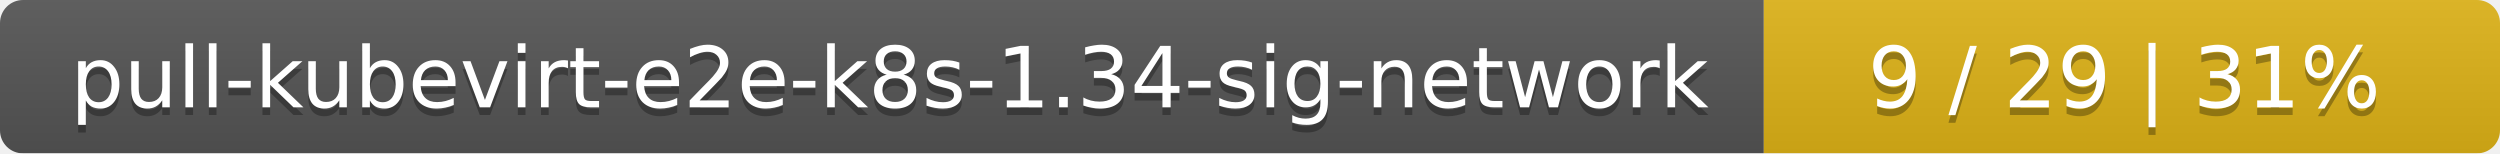
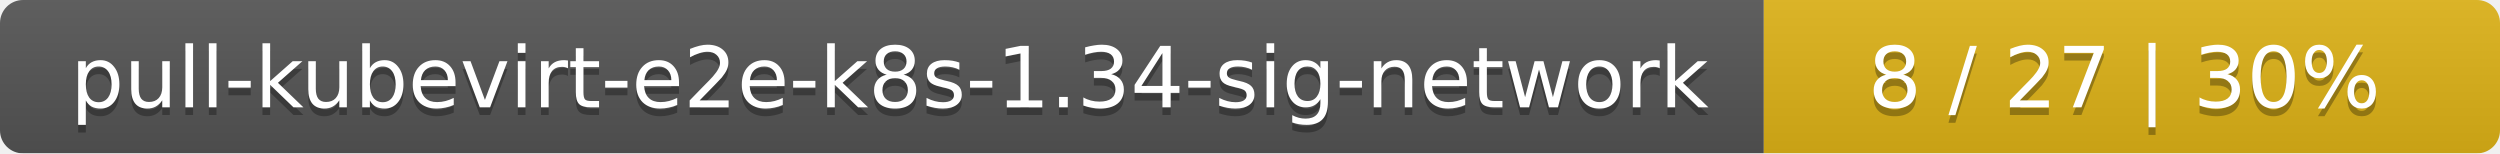
<svg xmlns="http://www.w3.org/2000/svg" width="326" height="20">
  <linearGradient id="smooth" x2="0" y2="100%">
    <stop offset="0" stop-color="#bbb" stop-opacity=".1" />
    <stop offset="1" stop-opacity=".1" />
  </linearGradient>
  <mask id="round">
    <rect width="326" height="20" rx="3" fill="#fff" />
  </mask>
  <g mask="url(#round)">
    <rect width="230" height="20" fill="#555" />
    <rect x="230" width="96" height="20" fill="#dfb317" />
    <rect width="326" height="20" fill="url(#smooth)" />
  </g>
  <g fill="#fff" text-anchor="middle" font-family="DejaVu Sans,Verdana,Geneva,sans-serif" font-size="11">
    <text x="116" y="15" fill="#010101" fill-opacity=".3">pull-kubevirt-e2e-k8s-1.34-sig-network</text>
    <text x="116" y="14">pull-kubevirt-e2e-k8s-1.34-sig-network</text>
-     <text x="277" y="15" fill="#010101" fill-opacity=".3">9 / 29    |    31%</text>
-     <text x="277" y="14">9 / 29    |    31%</text>
+     <text x="277" y="15" fill="#010101" fill-opacity=".3">8 / 27    |    30%</text>
+     <text x="277" y="14">8 / 27    |    30%</text>
  </g>
</svg>
